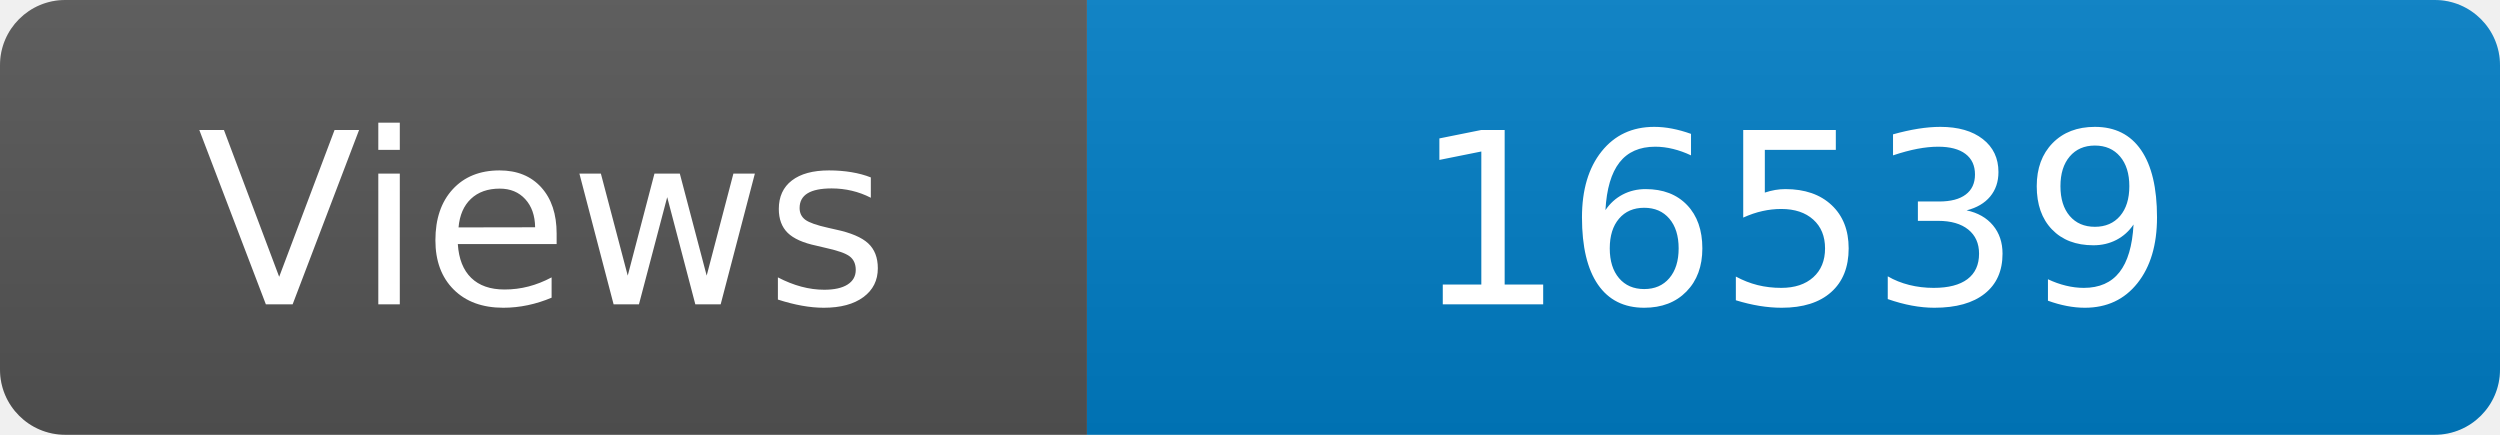
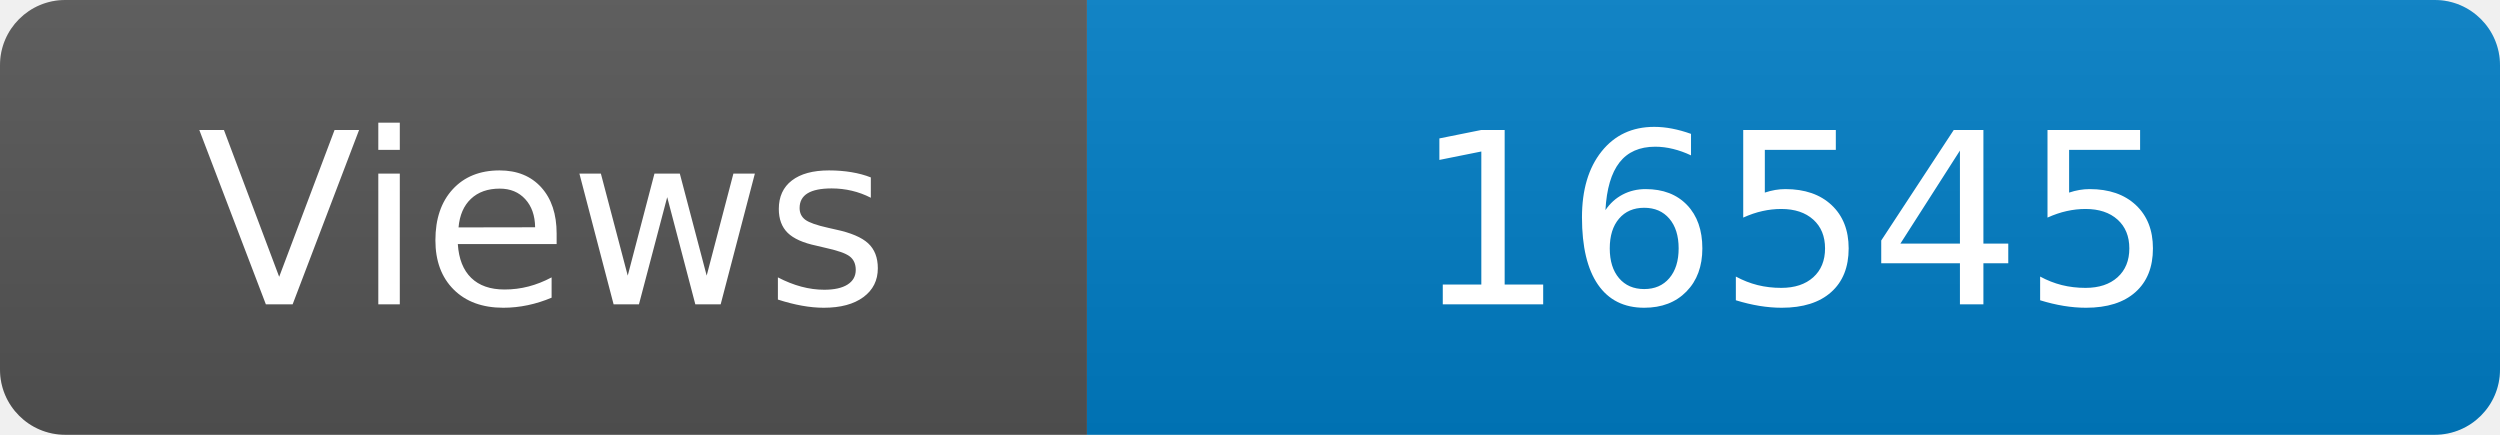
<svg xmlns="http://www.w3.org/2000/svg" width="115" height="20" role="img" aria-label="Maintained?: yes">
  <linearGradient id="s" x2="0" y2="100%">
    <stop offset="0" stop-color="#bbb" stop-opacity=".1" />
    <stop offset="1" stop-opacity=".1" />
  </linearGradient>
  <clipPath id="r">
    <rect width="115" height="20" rx="3" fill="#fff" />
  </clipPath>
  <g clip-path="url(#r)">
    <rect width="50" height="20" fill="#555" />
    <rect x="50" width="160" height="20" fill="#007ec6" />
    <rect width="115" height="20" fill="url(#s)" />
  </g>
  <g fill="#fff" text-anchor="middle" font-family="Verdana,Geneva,DejaVu Sans,sans-serif" font-size="110">
    <text x="250" y="140" transform="scale(.1)" fill="#fff">Views</text>
-     <text x="825" y="140" transform="scale(.1)" fill="#fff">16539</text>
+     <text x="825" y="140" transform="scale(.1)" fill="#fff">16545</text>
  </g>
</svg>
